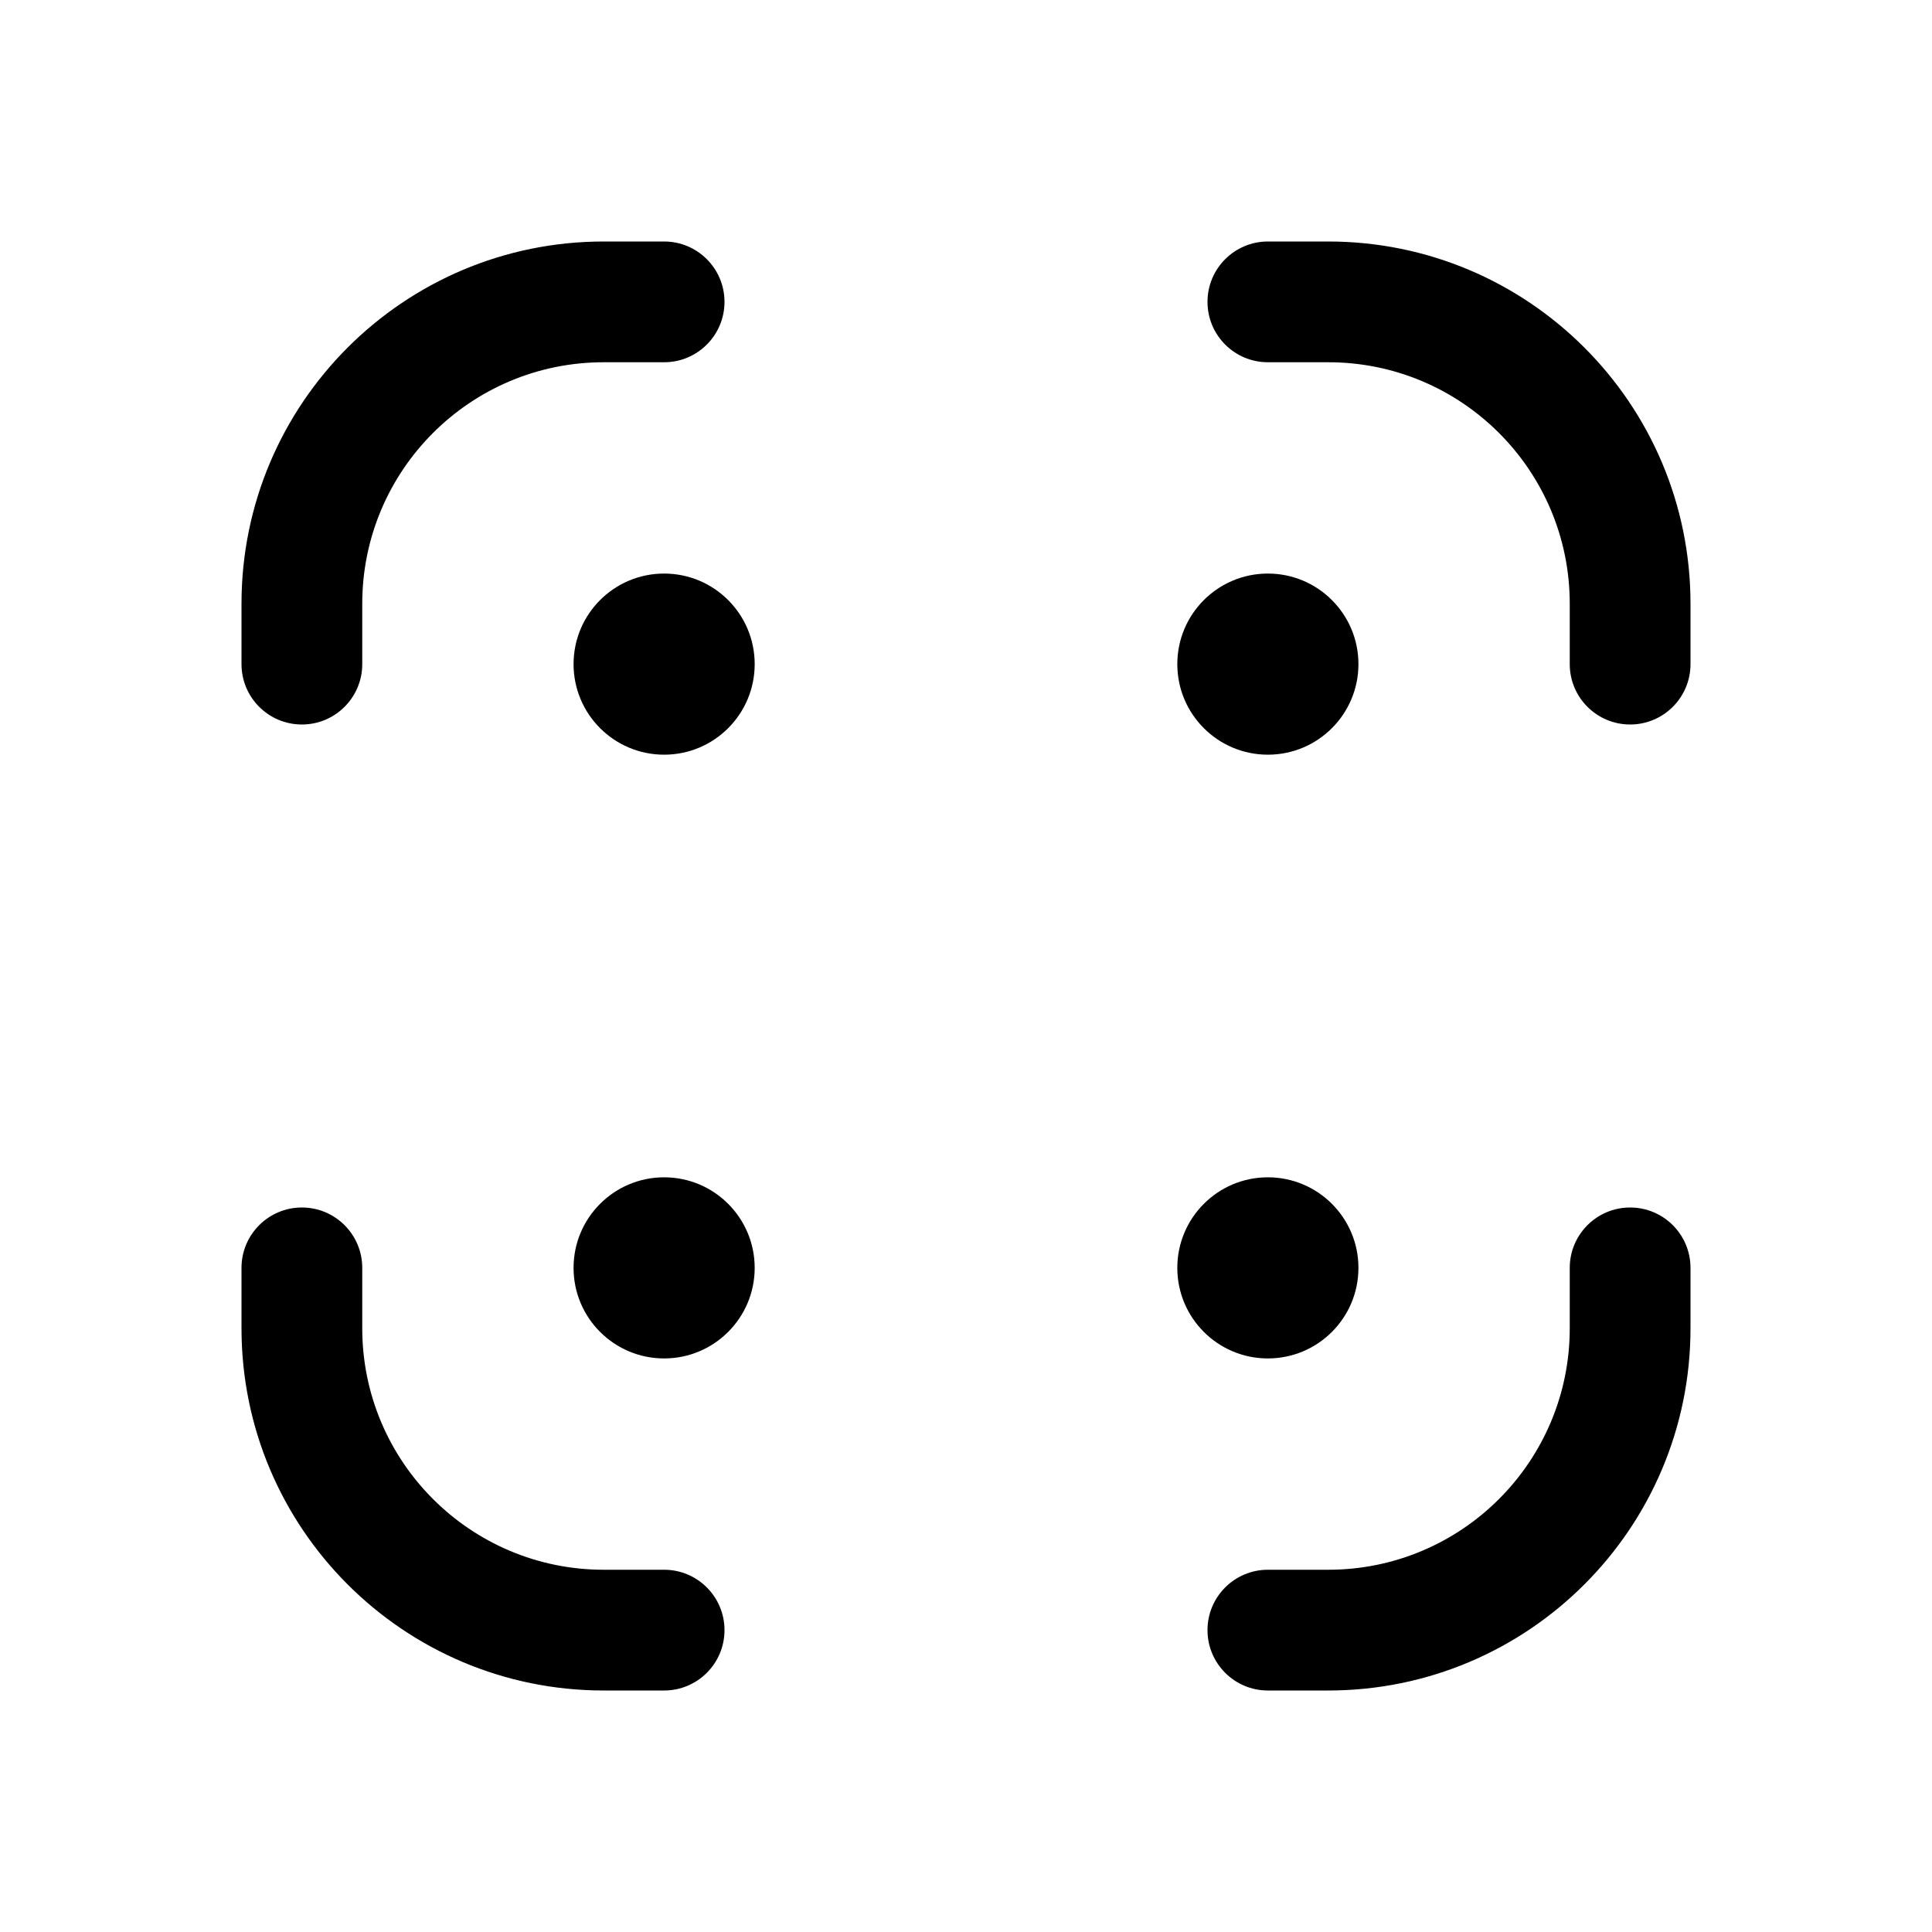
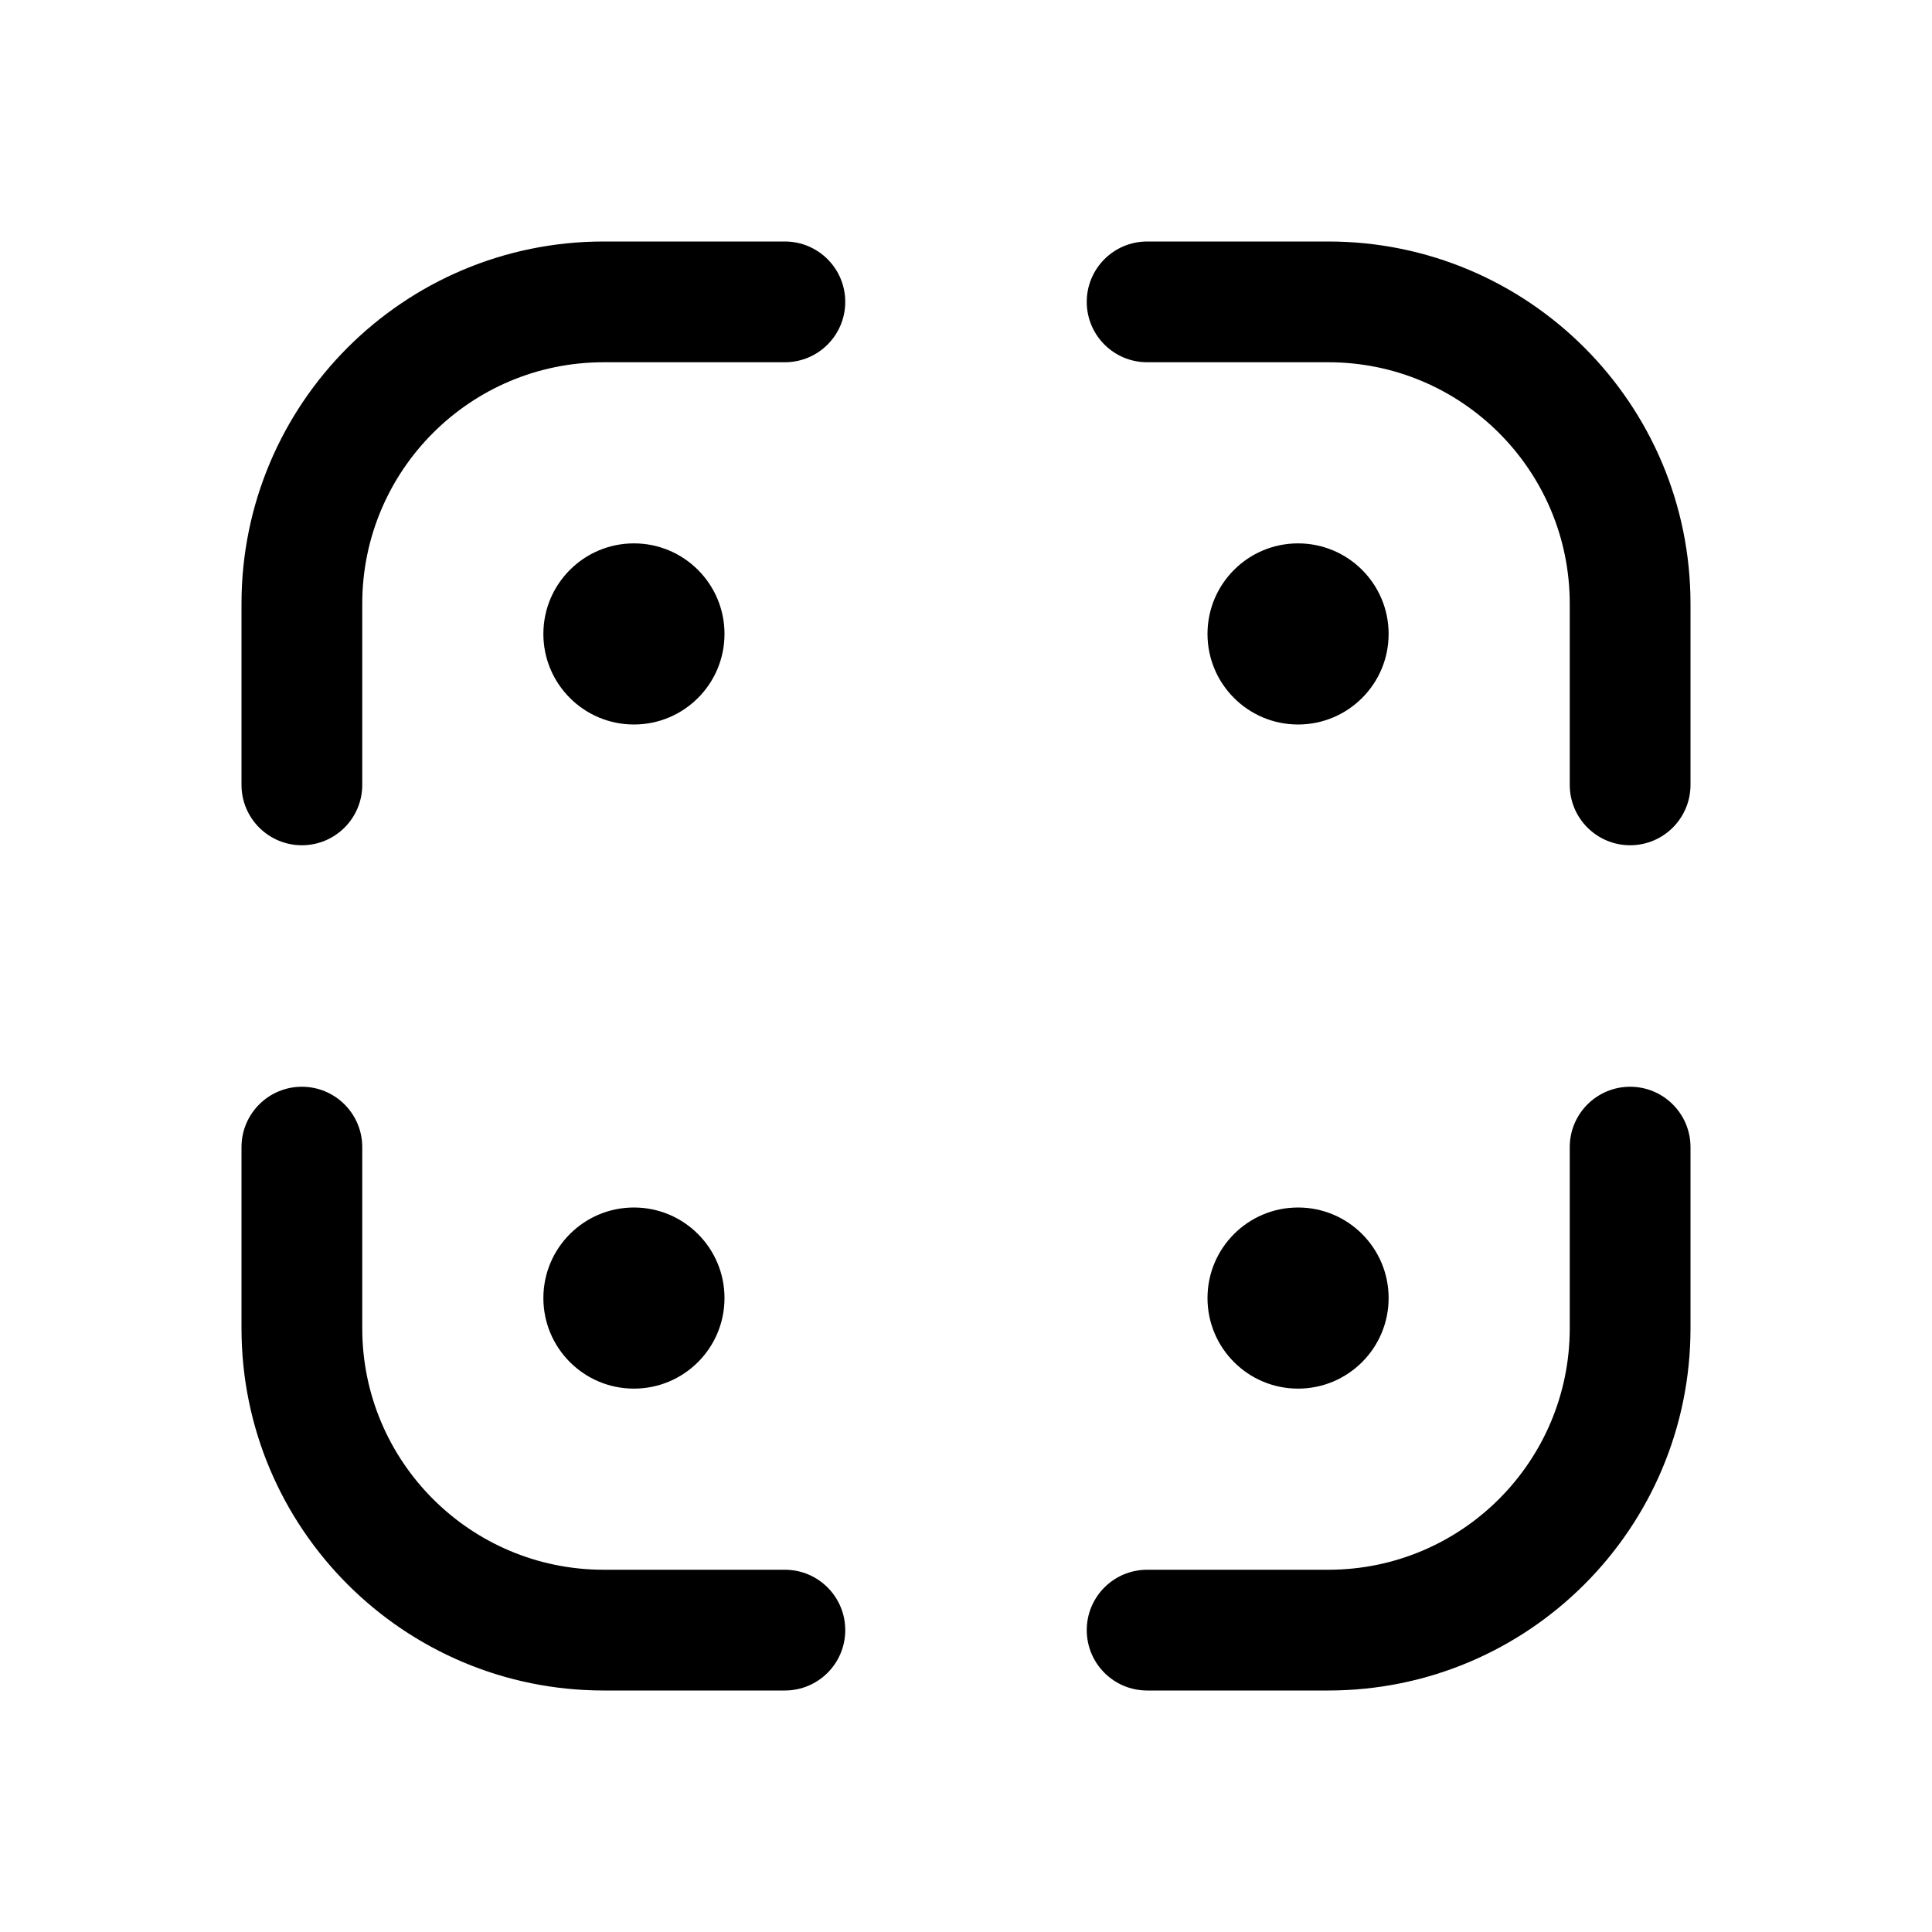
<svg xmlns="http://www.w3.org/2000/svg" width="16" height="16" fill="none" viewBox="0 0 16 16">
-   <path fill="currentColor" d="M2.5 10a.5.5 0 0 1 .5.5v.5a2 2 0 0 0 2 2h.5a.5.5 0 0 1 0 1H5a3 3 0 0 1-3-3v-.5a.5.5 0 0 1 .5-.5m11 0a.5.5 0 0 1 .5.5v.5a3 3 0 0 1-3 3h-.5a.5.5 0 0 1 0-1h.5a2 2 0 0 0 2-2v-.5a.5.5 0 0 1 .5-.5m-8-.25a.75.75 0 1 1 0 1.5.75.75 0 0 1 0-1.5m5 0a.75.75 0 1 1 0 1.5.75.75 0 0 1 0-1.5m-5-5a.75.75 0 1 1 0 1.5.75.75 0 0 1 0-1.5m5 0a.75.75 0 1 1 0 1.5.75.75 0 0 1 0-1.5M5.5 2a.5.5 0 0 1 0 1H5a2 2 0 0 0-2 2v.5a.5.5 0 0 1-1 0V5a3 3 0 0 1 3-3zM11 2a3 3 0 0 1 3 3v.5a.5.5 0 0 1-1 0V5a2 2 0 0 0-2-2h-.5a.5.5 0 0 1 0-1z" />
+   <path fill="currentColor" d="M2.5 9a.5.5 0 0 1 .5.5V11a2 2 0 0 0 2 2h1.5a.5.5 0 0 1 0 1H5a3 3 0 0 1-3-3V9.5a.5.5 0 0 1 .5-.5m11 0a.5.5 0 0 1 .5.5V11a3 3 0 0 1-3 3H9.5a.5.5 0 0 1 0-1H11a2 2 0 0 0 2-2V9.5a.5.5 0 0 1 .5-.5m-8.25 1a.75.75 0 1 1 0 1.5.75.75 0 0 1 0-1.5m5.5 0a.75.75 0 1 1 0 1.5.75.75 0 0 1 0-1.5M6.5 2a.5.5 0 0 1 0 1H5a2 2 0 0 0-2 2v1.5a.5.5 0 0 1-1 0V5a3 3 0 0 1 3-3zM11 2a3 3 0 0 1 3 3v1.5a.5.5 0 0 1-1 0V5a2 2 0 0 0-2-2H9.5a.5.5 0 0 1 0-1zM5.25 4.5a.75.75 0 1 1 0 1.5.75.75 0 0 1 0-1.5m5.5 0a.75.75 0 1 1 0 1.5.75.75 0 0 1 0-1.5" />
</svg>
